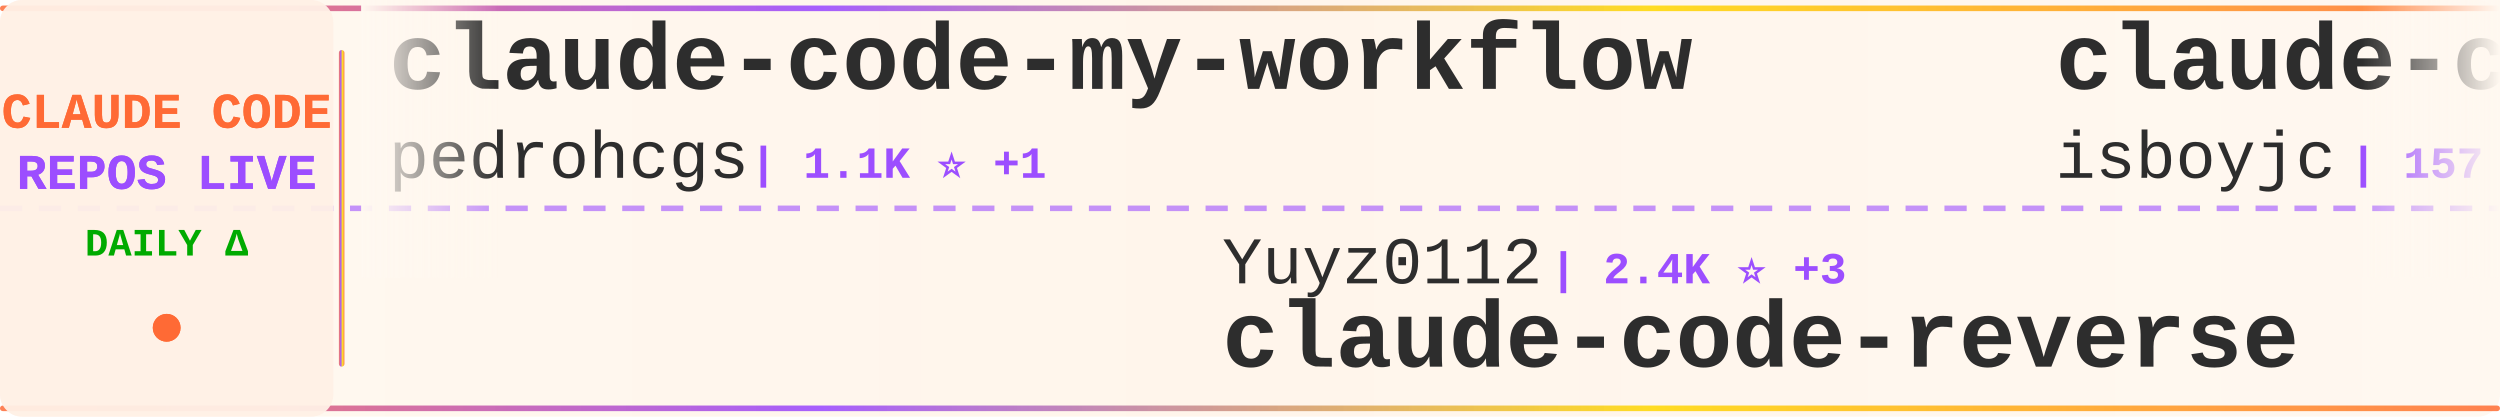
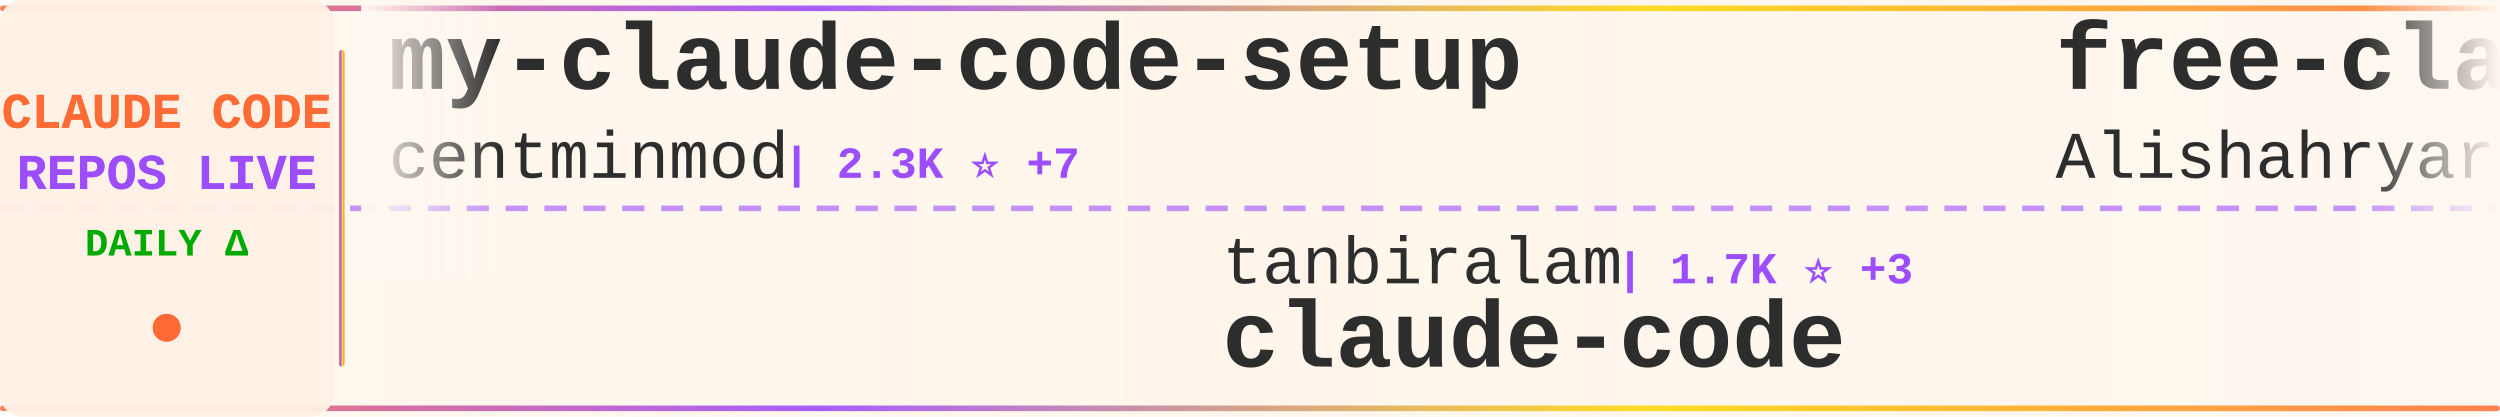
<svg xmlns="http://www.w3.org/2000/svg" width="900" height="150">
  <defs>
    <linearGradient id="tickerBg" x1="0%" y1="0%" x2="100%" y2="0%">
      <stop offset="0%" style="stop-color:#fff8f0;stop-opacity:0.98" />
      <stop offset="50%" style="stop-color:#fff5eb;stop-opacity:1" />
      <stop offset="100%" style="stop-color:#fff8f0;stop-opacity:0.98" />
    </linearGradient>
    <linearGradient id="borderGrad" x1="0%" y1="0%" x2="100%" y2="0%">
      <stop offset="0%" style="stop-color:#FF6B35;stop-opacity:0.85">
        <animate attributeName="stop-opacity" values="0.85;1;0.85" dur="2s" repeatCount="indefinite" />
      </stop>
      <stop offset="33%" style="stop-color:#9C4EFF;stop-opacity:0.9">
        <animate attributeName="stop-opacity" values="0.9;1;0.9" dur="2.2s" repeatCount="indefinite" />
      </stop>
      <stop offset="66%" style="stop-color:#FFD700;stop-opacity:0.85">
        <animate attributeName="stop-opacity" values="0.85;1;0.85" dur="1.8s" repeatCount="indefinite" />
      </stop>
      <stop offset="100%" style="stop-color:#FF6B35;stop-opacity:0.85">
        <animate attributeName="stop-opacity" values="0.85;1;0.85" dur="2s" repeatCount="indefinite" />
      </stop>
    </linearGradient>
    <filter id="textGlow">
      <feGaussianBlur stdDeviation="0.15" result="coloredBlur" />
      <feMerge>
        <feMergeNode in="coloredBlur" />
        <feMergeNode in="SourceGraphic" />
      </feMerge>
    </filter>
    <filter id="metricGlow">
      <feGaussianBlur stdDeviation="0.2" result="coloredBlur" />
      <feMerge>
        <feMergeNode in="coloredBlur" />
        <feMergeNode in="SourceGraphic" />
      </feMerge>
    </filter>
    <linearGradient id="leftFade" x1="0%" y1="0%" x2="100%" y2="0%">
      <stop offset="0%" style="stop-color:#fff8f0;stop-opacity:1" />
      <stop offset="100%" style="stop-color:#fff8f0;stop-opacity:0" />
    </linearGradient>
    <linearGradient id="rightFade" x1="0%" y1="0%" x2="100%" y2="0%">
      <stop offset="0%" style="stop-color:#fff8f0;stop-opacity:0" />
      <stop offset="100%" style="stop-color:#fff8f0;stop-opacity:1" />
    </linearGradient>
  </defs>
  <rect width="900" height="150" fill="url(#tickerBg)" rx="8" />
  <rect x="0" y="2" width="900" height="2" fill="url(#borderGrad)" rx="1" />
  <rect x="0" y="146" width="900" height="2" fill="url(#borderGrad)" rx="1" />
  <line x1="0" y1="75" x2="900" y2="75" stroke="#9C4EFF" stroke-width="2" stroke-dasharray="8 6" opacity="0.6" />
  <rect x="0" y="0" width="120" height="150" fill="#fff0e6" opacity="0.95" rx="8" />
  <text x="60" y="46" font-family="'Courier New', monospace" font-size="18" font-weight="bold" fill="#FF6B35" text-anchor="middle" filter="url(#textGlow)">
    CLAUDE CODE
  </text>
  <text x="60" y="68" font-family="'Courier New', monospace" font-size="18" font-weight="bold" fill="#9C4EFF" text-anchor="middle" filter="url(#textGlow)">
    REPOS LIVE
  </text>
  <text x="60" y="92" font-family="'Courier New', monospace" font-size="14" font-weight="bold" fill="#00aa00" text-anchor="middle">
    DAILY Δ
  </text>
  <circle cx="60" cy="118" r="5" fill="#FF6B35" filter="url(#metricGlow)">
    <animate attributeName="r" values="4;6;4" dur="1.5s" repeatCount="indefinite" />
    <animate attributeName="opacity" values="0.6;1;0.6" dur="1.5s" repeatCount="indefinite" />
  </circle>
  <rect x="122" y="18" width="2" height="114" fill="url(#borderGrad)" rx="1" />
  <clipPath id="tickerClip">
    <rect x="130" y="0" width="770" height="150" />
  </clipPath>
  <g clip-path="url(#tickerClip)">
    <g id="tickerItems">
      <animateTransform attributeName="transform" attributeType="XML" type="translate" from="0 0" to="-3000 0" dur="54s" repeatCount="indefinite" />
      <g transform="translate(0, 0)">
-         <text x="140" y="32" font-family="'Courier New', monospace" font-size="34" font-weight="bold" fill="#2d2d2d">claude-code-my-workflow</text>
-         <text x="140" y="64" font-family="'Courier New', monospace" font-size="24" font-weight="normal" fill="#2d2d2d" opacity="1.0">pedrohcgs</text>
-         <text x="270" y="64" font-family="'Courier New', monospace" font-size="16" font-weight="bold" fill="#9C4EFF"> | 1.1K ⭐ +1</text>
+         <text x="140" y="32" font-family="'Courier New', monospace" font-size="34" font-weight="bold" fill="#2d2d2d">my-claude-code-setup</text>
+         <text x="140" y="64" font-family="'Courier New', monospace" font-size="24" font-weight="normal" fill="#2d2d2d" opacity="1.0">centminmod</text>
+         <text x="282" y="64" font-family="'Courier New', monospace" font-size="16" font-weight="bold" fill="#9C4EFF"> | 2.3K ⭐ +7</text>
      </g>
      <g transform="translate(300, 0)">
-         <text x="140" y="102" font-family="'Courier New', monospace" font-size="24" font-weight="normal" fill="#2d2d2d" opacity="1.0">Yuyz0112</text>
-         <text x="258" y="102" font-family="'Courier New', monospace" font-size="16" font-weight="bold" fill="#9C4EFF"> | 2.4K ⭐ +3</text>
-         <text x="140" y="132" font-family="'Courier New', monospace" font-size="34" font-weight="bold" fill="#2d2d2d">claude-code-reverse</text>
+         <text x="140" y="102" font-family="'Courier New', monospace" font-size="24" font-weight="normal" fill="#2d2d2d" opacity="1.0">tanbiralam</text>
+         <text x="282" y="102" font-family="'Courier New', monospace" font-size="16" font-weight="bold" fill="#9C4EFF"> | 1.7K ⭐ +3</text>
+         <text x="140" y="132" font-family="'Courier New', monospace" font-size="34" font-weight="bold" fill="#2d2d2d">claude-code</text>
      </g>
      <g transform="translate(600, 0)">
-         <text x="140" y="32" font-family="'Courier New', monospace" font-size="34" font-weight="bold" fill="#2d2d2d">claude-code</text>
-         <text x="140" y="64" font-family="'Courier New', monospace" font-size="24" font-weight="normal" fill="#2d2d2d" opacity="1.0">isboyjc</text>
-         <text x="246" y="64" font-family="'Courier New', monospace" font-size="16" font-weight="bold" fill="#9C4EFF"> | 157 ⭐</text>
+         <text x="140" y="32" font-family="'Courier New', monospace" font-size="34" font-weight="bold" fill="#2d2d2d">free-claude-code</text>
+         <text x="140" y="64" font-family="'Courier New', monospace" font-size="24" font-weight="normal" fill="#2d2d2d" opacity="1.0">Alishahryar1</text>
+         <text x="306" y="64" font-family="'Courier New', monospace" font-size="16" font-weight="bold" fill="#9C4EFF"> | 25.3K ⭐ +242</text>
      </g>
      <g transform="translate(900, 0)">
-         <text x="140" y="102" font-family="'Courier New', monospace" font-size="24" font-weight="normal" fill="#2d2d2d" opacity="1.0">RichardAtCT</text>
-         <text x="294" y="102" font-family="'Courier New', monospace" font-size="16" font-weight="bold" fill="#9C4EFF"> | 2.6K ⭐ +4</text>
-         <text x="140" y="132" font-family="'Courier New', monospace" font-size="34" font-weight="bold" fill="#2d2d2d">claude-code-telegram</text>
+         <text x="140" y="102" font-family="'Courier New', monospace" font-size="24" font-weight="normal" fill="#2d2d2d" opacity="1.0">pedrohcgs</text>
+         <text x="270" y="102" font-family="'Courier New', monospace" font-size="16" font-weight="bold" fill="#9C4EFF"> | 1.1K ⭐ +3</text>
+         <text x="140" y="132" font-family="'Courier New', monospace" font-size="34" font-weight="bold" fill="#2d2d2d">claude-code-my-workflow</text>
      </g>
      <g transform="translate(1200, 0)">
-         <text x="140" y="32" font-family="'Courier New', monospace" font-size="34" font-weight="bold" fill="#2d2d2d">claude-code</text>
-         <text x="140" y="64" font-family="'Courier New', monospace" font-size="24" font-weight="normal" fill="#2d2d2d" opacity="1.0">tanbiralam</text>
-         <text x="282" y="64" font-family="'Courier New', monospace" font-size="16" font-weight="bold" fill="#9C4EFF"> | 1.7K ⭐ +4</text>
+         <text x="140" y="32" font-family="'Courier New', monospace" font-size="34" font-weight="bold" fill="#2d2d2d">claude-coder</text>
+         <text x="140" y="64" font-family="'Courier New', monospace" font-size="24" font-weight="normal" fill="#2d2d2d" opacity="1.0">kodu-ai</text>
+         <text x="246" y="64" font-family="'Courier New', monospace" font-size="16" font-weight="bold" fill="#9C4EFF"> | 5.3K ⭐ +1</text>
      </g>
      <g transform="translate(1500, 0)">
-         <text x="140" y="102" font-family="'Courier New', monospace" font-size="24" font-weight="normal" fill="#2d2d2d" opacity="1.0">liuup</text>
-         <text x="222" y="102" font-family="'Courier New', monospace" font-size="16" font-weight="bold" fill="#9C4EFF"> | 2.5K ⭐ +25</text>
-         <text x="140" y="132" font-family="'Courier New', monospace" font-size="34" font-weight="bold" fill="#2d2d2d">claude-code-analysis</text>
+         <text x="140" y="102" font-family="'Courier New', monospace" font-size="24" font-weight="normal" fill="#2d2d2d" opacity="1.0">LING71671</text>
+         <text x="270" y="102" font-family="'Courier New', monospace" font-size="16" font-weight="bold" fill="#9C4EFF"> | 838 ⭐ +4</text>
+         <text x="140" y="132" font-family="'Courier New', monospace" font-size="34" font-weight="bold" fill="#2d2d2d">Open-ClaudeCode</text>
      </g>
      <g transform="translate(1800, 0)">
-         <text x="140" y="32" font-family="'Courier New', monospace" font-size="34" font-weight="bold" fill="#2d2d2d">claude-code-sourcemap</text>
-         <text x="140" y="64" font-family="'Courier New', monospace" font-size="24" font-weight="normal" fill="#2d2d2d" opacity="1.0">ChinaSiro</text>
-         <text x="270" y="64" font-family="'Courier New', monospace" font-size="16" font-weight="bold" fill="#9C4EFF"> | 9.2K ⭐ +6</text>
+         <text x="140" y="32" font-family="'Courier New', monospace" font-size="34" font-weight="bold" fill="#2d2d2d">learn-claude-code</text>
+         <text x="140" y="64" font-family="'Courier New', monospace" font-size="24" font-weight="normal" fill="#2d2d2d" opacity="1.0">shareAI-lab</text>
+         <text x="294" y="64" font-family="'Courier New', monospace" font-size="16" font-weight="bold" fill="#9C4EFF"> | 61.0K ⭐ +165</text>
      </g>
      <g transform="translate(2100, 0)">
-         <text x="140" y="102" font-family="'Courier New', monospace" font-size="24" font-weight="normal" fill="#2d2d2d" opacity="1.0">xorespesp</text>
-         <text x="270" y="102" font-family="'Courier New', monospace" font-size="16" font-weight="bold" fill="#9C4EFF"> | 224 ⭐</text>
+         <text x="140" y="102" font-family="'Courier New', monospace" font-size="24" font-weight="normal" fill="#2d2d2d" opacity="1.0">Onewon</text>
+         <text x="234" y="102" font-family="'Courier New', monospace" font-size="16" font-weight="bold" fill="#9C4EFF"> | 180 ⭐</text>
        <text x="140" y="132" font-family="'Courier New', monospace" font-size="34" font-weight="bold" fill="#2d2d2d">claude-code</text>
      </g>
      <g transform="translate(2400, 0)">
-         <text x="140" y="32" font-family="'Courier New', monospace" font-size="34" font-weight="bold" fill="#2d2d2d">claude-code-security-rev...</text>
-         <text x="140" y="64" font-family="'Courier New', monospace" font-size="24" font-weight="normal" fill="#2d2d2d" opacity="1.0">anthropics</text>
-         <text x="282" y="64" font-family="'Courier New', monospace" font-size="16" font-weight="bold" fill="#9C4EFF"> | 4.6K ⭐ +13</text>
+         <text x="140" y="32" font-family="'Courier New', monospace" font-size="34" font-weight="bold" fill="#2d2d2d">claude-code-analysis</text>
+         <text x="140" y="64" font-family="'Courier New', monospace" font-size="24" font-weight="normal" fill="#2d2d2d" opacity="1.0">liuup</text>
+         <text x="222" y="64" font-family="'Courier New', monospace" font-size="16" font-weight="bold" fill="#9C4EFF"> | 2.6K ⭐ +24</text>
      </g>
      <g transform="translate(2700, 0)">
-         <text x="140" y="102" font-family="'Courier New', monospace" font-size="24" font-weight="normal" fill="#2d2d2d" opacity="1.0">Alishahryar1</text>
-         <text x="306" y="102" font-family="'Courier New', monospace" font-size="16" font-weight="bold" fill="#9C4EFF"> | 25.2K ⭐ +202</text>
-         <text x="140" y="132" font-family="'Courier New', monospace" font-size="34" font-weight="bold" fill="#2d2d2d">free-claude-code</text>
+         <text x="140" y="102" font-family="'Courier New', monospace" font-size="24" font-weight="normal" fill="#2d2d2d" opacity="1.0">anthropics</text>
+         <text x="282" y="102" font-family="'Courier New', monospace" font-size="16" font-weight="bold" fill="#9C4EFF"> | 124.4K ⭐ +258</text>
+         <text x="140" y="132" font-family="'Courier New', monospace" font-size="34" font-weight="bold" fill="#2d2d2d">claude-code</text>
      </g>
      <g transform="translate(3000, 0)">
-         <text x="140" y="32" font-family="'Courier New', monospace" font-size="34" font-weight="bold" fill="#2d2d2d">claude-code-my-workflow</text>
-         <text x="140" y="64" font-family="'Courier New', monospace" font-size="24" font-weight="normal" fill="#2d2d2d" opacity="1.0">pedrohcgs</text>
-         <text x="270" y="64" font-family="'Courier New', monospace" font-size="16" font-weight="bold" fill="#9C4EFF"> | 1.1K ⭐ +1</text>
+         <text x="140" y="32" font-family="'Courier New', monospace" font-size="34" font-weight="bold" fill="#2d2d2d">my-claude-code-setup</text>
+         <text x="140" y="64" font-family="'Courier New', monospace" font-size="24" font-weight="normal" fill="#2d2d2d" opacity="1.0">centminmod</text>
+         <text x="282" y="64" font-family="'Courier New', monospace" font-size="16" font-weight="bold" fill="#9C4EFF"> | 2.3K ⭐ +7</text>
      </g>
      <g transform="translate(3300, 0)">
-         <text x="140" y="102" font-family="'Courier New', monospace" font-size="24" font-weight="normal" fill="#2d2d2d" opacity="1.0">Yuyz0112</text>
-         <text x="258" y="102" font-family="'Courier New', monospace" font-size="16" font-weight="bold" fill="#9C4EFF"> | 2.4K ⭐ +3</text>
-         <text x="140" y="132" font-family="'Courier New', monospace" font-size="34" font-weight="bold" fill="#2d2d2d">claude-code-reverse</text>
+         <text x="140" y="102" font-family="'Courier New', monospace" font-size="24" font-weight="normal" fill="#2d2d2d" opacity="1.0">tanbiralam</text>
+         <text x="282" y="102" font-family="'Courier New', monospace" font-size="16" font-weight="bold" fill="#9C4EFF"> | 1.7K ⭐ +3</text>
+         <text x="140" y="132" font-family="'Courier New', monospace" font-size="34" font-weight="bold" fill="#2d2d2d">claude-code</text>
      </g>
      <g transform="translate(3600, 0)">
-         <text x="140" y="32" font-family="'Courier New', monospace" font-size="34" font-weight="bold" fill="#2d2d2d">claude-code</text>
-         <text x="140" y="64" font-family="'Courier New', monospace" font-size="24" font-weight="normal" fill="#2d2d2d" opacity="1.0">isboyjc</text>
-         <text x="246" y="64" font-family="'Courier New', monospace" font-size="16" font-weight="bold" fill="#9C4EFF"> | 157 ⭐</text>
+         <text x="140" y="32" font-family="'Courier New', monospace" font-size="34" font-weight="bold" fill="#2d2d2d">free-claude-code</text>
+         <text x="140" y="64" font-family="'Courier New', monospace" font-size="24" font-weight="normal" fill="#2d2d2d" opacity="1.0">Alishahryar1</text>
+         <text x="306" y="64" font-family="'Courier New', monospace" font-size="16" font-weight="bold" fill="#9C4EFF"> | 25.3K ⭐ +242</text>
      </g>
      <g transform="translate(3900, 0)">
-         <text x="140" y="102" font-family="'Courier New', monospace" font-size="24" font-weight="normal" fill="#2d2d2d" opacity="1.0">RichardAtCT</text>
-         <text x="294" y="102" font-family="'Courier New', monospace" font-size="16" font-weight="bold" fill="#9C4EFF"> | 2.6K ⭐ +4</text>
-         <text x="140" y="132" font-family="'Courier New', monospace" font-size="34" font-weight="bold" fill="#2d2d2d">claude-code-telegram</text>
+         <text x="140" y="102" font-family="'Courier New', monospace" font-size="24" font-weight="normal" fill="#2d2d2d" opacity="1.0">pedrohcgs</text>
+         <text x="270" y="102" font-family="'Courier New', monospace" font-size="16" font-weight="bold" fill="#9C4EFF"> | 1.1K ⭐ +3</text>
+         <text x="140" y="132" font-family="'Courier New', monospace" font-size="34" font-weight="bold" fill="#2d2d2d">claude-code-my-workflow</text>
      </g>
    </g>
  </g>
  <rect x="130" y="0" width="50" height="100" fill="url(#leftFade)" />
  <rect x="850" y="0" width="50" height="100" fill="url(#rightFade)" />
</svg>
